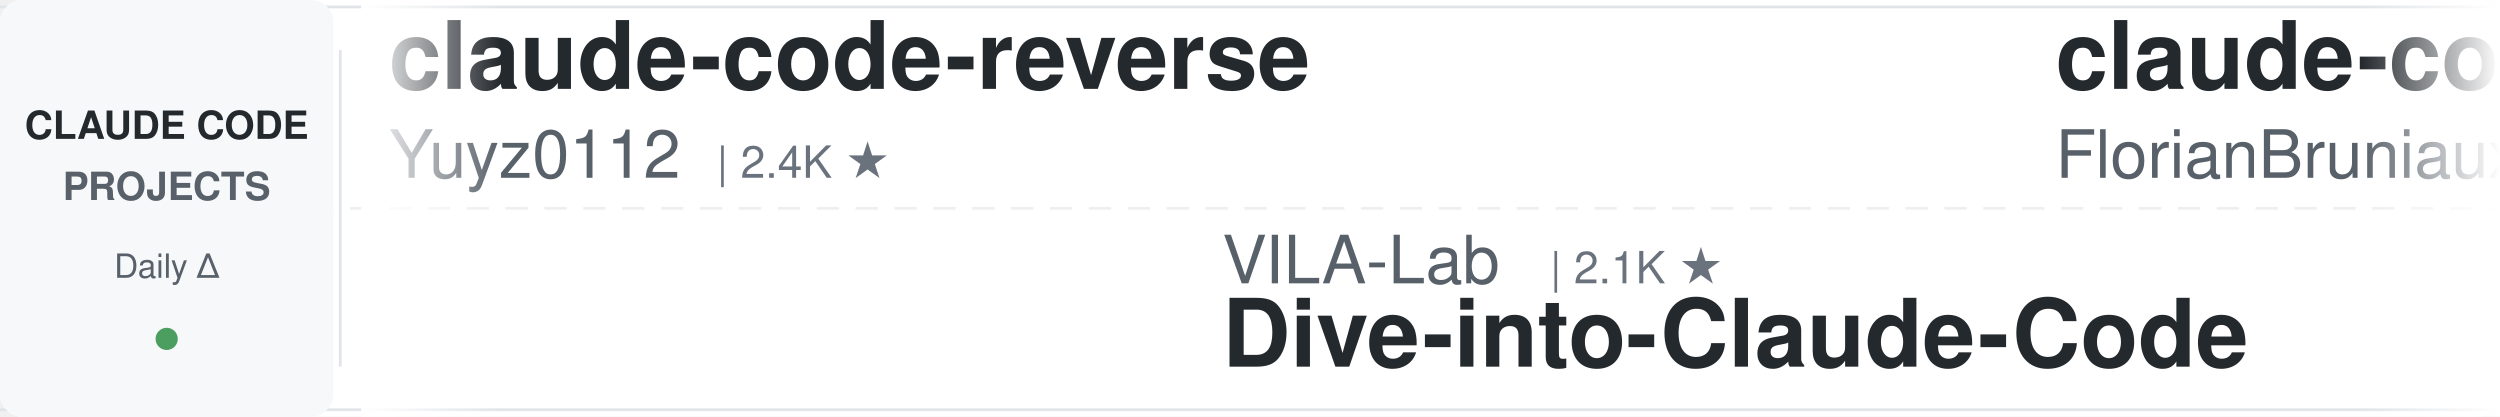
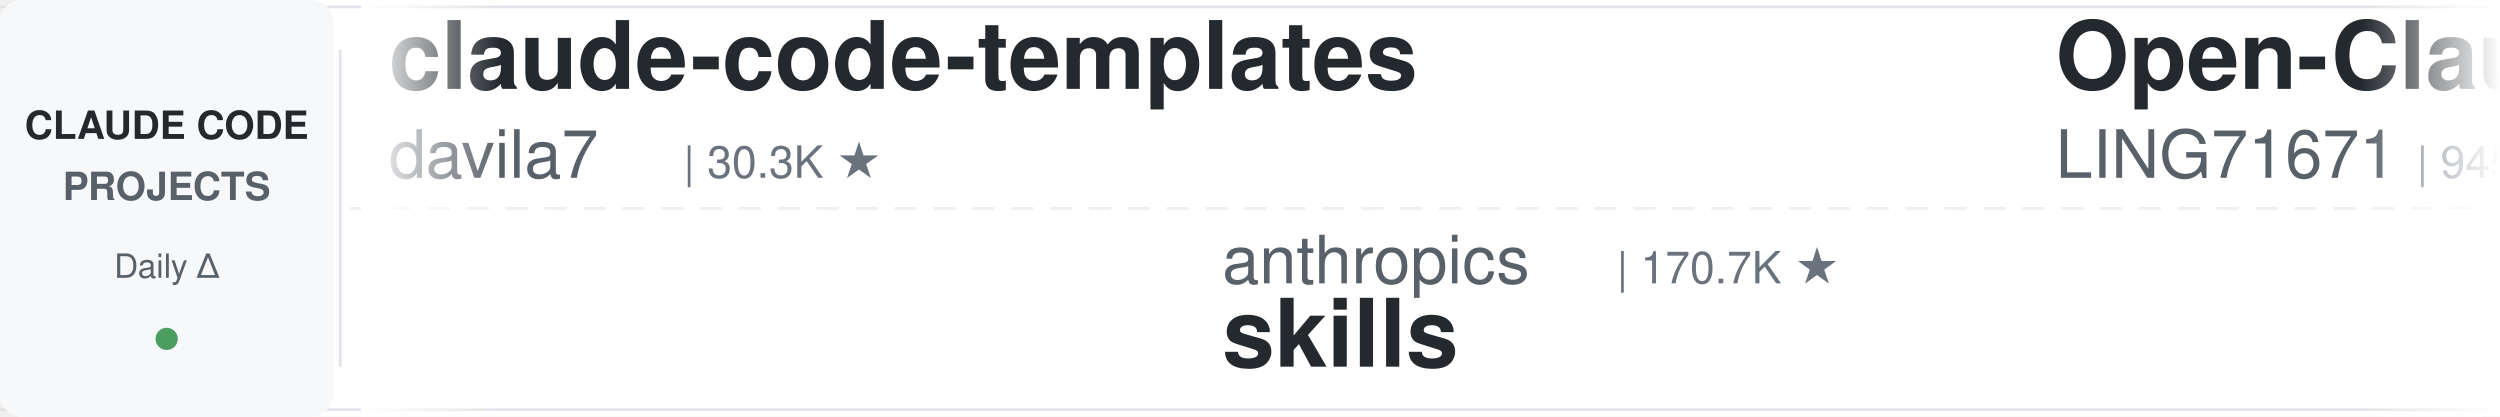
<svg xmlns="http://www.w3.org/2000/svg" width="900" height="150">
  <defs>
    <linearGradient id="leftFade" x1="0%" y1="0%" x2="100%" y2="0%">
      <stop offset="0%" style="stop-color:#ffffff;stop-opacity:1" />
      <stop offset="100%" style="stop-color:#ffffff;stop-opacity:0" />
    </linearGradient>
    <linearGradient id="rightFade" x1="0%" y1="0%" x2="100%" y2="0%">
      <stop offset="0%" style="stop-color:#ffffff;stop-opacity:0" />
      <stop offset="100%" style="stop-color:#ffffff;stop-opacity:1" />
    </linearGradient>
  </defs>
  <rect width="900" height="150" fill="#ffffff" rx="8" />
  <rect x="0" y="2" width="900" height="1" fill="#e1e4e8" />
  <rect x="0" y="147" width="900" height="1" fill="#e1e4e8" />
  <line x1="0" y1="75" x2="900" y2="75" stroke="#e1e4e8" stroke-width="1" stroke-dasharray="8 6" opacity="0.6" />
  <rect x="0" y="0" width="120" height="150" fill="#f6f8fa" rx="8" />
  <text x="60" y="50" font-family="-apple-system, BlinkMacSystemFont, 'Segoe UI', Helvetica, Arial, sans-serif" font-size="14" font-weight="600" fill="#24292e" text-anchor="middle">CLAUDE CODE</text>
  <text x="60" y="72" font-family="-apple-system, BlinkMacSystemFont, 'Segoe UI', Helvetica, Arial, sans-serif" font-size="14" font-weight="600" fill="#586069" text-anchor="middle">PROJECTS</text>
  <text x="60" y="100" font-family="-apple-system, BlinkMacSystemFont, 'Segoe UI', Helvetica, Arial, sans-serif" font-size="12" font-weight="500" fill="#586069" text-anchor="middle">Daily Δ</text>
  <circle cx="60" cy="122" r="4" fill="#22863a" opacity="0.8" />
  <rect x="122" y="18" width="1" height="114" fill="#e1e4e8" />
  <clipPath id="tickerClip">
    <rect x="130" y="0" width="770" height="150" />
  </clipPath>
  <g clip-path="url(#tickerClip)">
    <g id="tickerItems">
      <animateTransform attributeName="transform" attributeType="XML" type="translate" from="0 0" to="-3000 0" dur="54s" repeatCount="indefinite" />
      <g transform="translate(0, 0)">
-         <text x="140" y="32" font-family="-apple-system, BlinkMacSystemFont, 'Segoe UI', Helvetica, Arial, sans-serif" font-size="34" font-weight="600" fill="#24292e">claude-code-reverse</text>
-         <text x="140" y="64" font-family="-apple-system, BlinkMacSystemFont, 'Segoe UI', Helvetica, Arial, sans-serif" font-size="24" font-weight="400" fill="#586069">Yuyz0112</text>
-         <text x="258" y="64" font-family="-apple-system, BlinkMacSystemFont, 'Segoe UI', Helvetica, Arial, sans-serif" font-size="16" font-weight="500" fill="#6a737d">| 2.4K ★</text>
+         <text x="140" y="32" font-family="-apple-system, BlinkMacSystemFont, 'Segoe UI', Helvetica, Arial, sans-serif" font-size="34" font-weight="600" fill="#24292e">claude-code-templates</text>
+         <text x="140" y="64" font-family="-apple-system, BlinkMacSystemFont, 'Segoe UI', Helvetica, Arial, sans-serif" font-size="24" font-weight="400" fill="#586069">davila7</text>
+         <text x="246" y="64" font-family="-apple-system, BlinkMacSystemFont, 'Segoe UI', Helvetica, Arial, sans-serif" font-size="16" font-weight="500" fill="#6a737d">| 30.3K ★</text>
      </g>
      <g transform="translate(300, 0)">
-         <text x="140" y="102" font-family="-apple-system, BlinkMacSystemFont, 'Segoe UI', Helvetica, Arial, sans-serif" font-size="24" font-weight="400" fill="#586069">VILA-Lab</text>
-         <text x="258" y="102" font-family="-apple-system, BlinkMacSystemFont, 'Segoe UI', Helvetica, Arial, sans-serif" font-size="16" font-weight="500" fill="#6a737d">| 2.1K ★</text>
-         <text x="140" y="132" font-family="-apple-system, BlinkMacSystemFont, 'Segoe UI', Helvetica, Arial, sans-serif" font-size="34" font-weight="600" fill="#24292e">Dive-into-Claude-Code</text>
-       </g>
-       <g transform="translate(600, 0)">
-         <text x="140" y="32" font-family="-apple-system, BlinkMacSystemFont, 'Segoe UI', Helvetica, Arial, sans-serif" font-size="34" font-weight="600" fill="#24292e">claude-code-ultimate-gui...</text>
-         <text x="140" y="64" font-family="-apple-system, BlinkMacSystemFont, 'Segoe UI', Helvetica, Arial, sans-serif" font-size="24" font-weight="400" fill="#586069">FlorianBruniaux</text>
-         <text x="342" y="64" font-family="-apple-system, BlinkMacSystemFont, 'Segoe UI', Helvetica, Arial, sans-serif" font-size="16" font-weight="500" fill="#6a737d">| 5.8K ★</text>
-       </g>
-       <g transform="translate(900, 0)">
-         <text x="140" y="102" font-family="-apple-system, BlinkMacSystemFont, 'Segoe UI', Helvetica, Arial, sans-serif" font-size="24" font-weight="400" fill="#586069">Chachamaru127</text>
-         <text x="318" y="102" font-family="-apple-system, BlinkMacSystemFont, 'Segoe UI', Helvetica, Arial, sans-serif" font-size="16" font-weight="500" fill="#6a737d">| 3.1K ★</text>
-         <text x="140" y="132" font-family="-apple-system, BlinkMacSystemFont, 'Segoe UI', Helvetica, Arial, sans-serif" font-size="34" font-weight="600" fill="#24292e">claude-code-harness</text>
-       </g>
-       <g transform="translate(1200, 0)">
-         <text x="140" y="32" font-family="-apple-system, BlinkMacSystemFont, 'Segoe UI', Helvetica, Arial, sans-serif" font-size="34" font-weight="600" fill="#24292e">claude-code-skills</text>
-         <text x="140" y="64" font-family="-apple-system, BlinkMacSystemFont, 'Segoe UI', Helvetica, Arial, sans-serif" font-size="24" font-weight="400" fill="#586069">daymade</text>
-         <text x="246" y="64" font-family="-apple-system, BlinkMacSystemFont, 'Segoe UI', Helvetica, Arial, sans-serif" font-size="16" font-weight="500" fill="#6a737d">| 1.3K ★</text>
-       </g>
-       <g transform="translate(1500, 0)">
-         <text x="140" y="102" font-family="-apple-system, BlinkMacSystemFont, 'Segoe UI', Helvetica, Arial, sans-serif" font-size="24" font-weight="400" fill="#586069">Alishahryar1</text>
-         <text x="306" y="102" font-family="-apple-system, BlinkMacSystemFont, 'Segoe UI', Helvetica, Arial, sans-serif" font-size="16" font-weight="500" fill="#6a737d">| 46.3K ★</text>
-         <text x="140" y="132" font-family="-apple-system, BlinkMacSystemFont, 'Segoe UI', Helvetica, Arial, sans-serif" font-size="34" font-weight="600" fill="#24292e">free-claude-code</text>
-       </g>
-       <g transform="translate(1800, 0)">
-         <text x="140" y="32" font-family="-apple-system, BlinkMacSystemFont, 'Segoe UI', Helvetica, Arial, sans-serif" font-size="34" font-weight="600" fill="#24292e">learn-claude-code</text>
-         <text x="140" y="64" font-family="-apple-system, BlinkMacSystemFont, 'Segoe UI', Helvetica, Arial, sans-serif" font-size="24" font-weight="400" fill="#586069">shareAI-lab</text>
-         <text x="294" y="64" font-family="-apple-system, BlinkMacSystemFont, 'Segoe UI', Helvetica, Arial, sans-serif" font-size="16" font-weight="500" fill="#6a737d">| 74.8K ★</text>
-       </g>
-       <g transform="translate(2100, 0)">
-         <text x="140" y="102" font-family="-apple-system, BlinkMacSystemFont, 'Segoe UI', Helvetica, Arial, sans-serif" font-size="24" font-weight="400" fill="#586069">nicedreamzapp</text>
-         <text x="318" y="102" font-family="-apple-system, BlinkMacSystemFont, 'Segoe UI', Helvetica, Arial, sans-serif" font-size="16" font-weight="500" fill="#6a737d">| 3.2K ★</text>
-         <text x="140" y="132" font-family="-apple-system, BlinkMacSystemFont, 'Segoe UI', Helvetica, Arial, sans-serif" font-size="34" font-weight="600" fill="#24292e">claude-code-local</text>
-       </g>
-       <g transform="translate(2400, 0)">
-         <text x="140" y="32" font-family="-apple-system, BlinkMacSystemFont, 'Segoe UI', Helvetica, Arial, sans-serif" font-size="34" font-weight="600" fill="#24292e">claude-code-telegram</text>
-         <text x="140" y="64" font-family="-apple-system, BlinkMacSystemFont, 'Segoe UI', Helvetica, Arial, sans-serif" font-size="24" font-weight="400" fill="#586069">RichardAtCT</text>
-         <text x="294" y="64" font-family="-apple-system, BlinkMacSystemFont, 'Segoe UI', Helvetica, Arial, sans-serif" font-size="16" font-weight="500" fill="#6a737d">| 2.8K ★</text>
-       </g>
-       <g transform="translate(2700, 0)">
        <text x="140" y="102" font-family="-apple-system, BlinkMacSystemFont, 'Segoe UI', Helvetica, Arial, sans-serif" font-size="24" font-weight="400" fill="#586069">anthropics</text>
        <text x="282" y="102" font-family="-apple-system, BlinkMacSystemFont, 'Segoe UI', Helvetica, Arial, sans-serif" font-size="16" font-weight="500" fill="#6a737d">| 170.7K ★</text>
        <text x="140" y="132" font-family="-apple-system, BlinkMacSystemFont, 'Segoe UI', Helvetica, Arial, sans-serif" font-size="34" font-weight="600" fill="#24292e">skills</text>
      </g>
+       <g transform="translate(600, 0)">
+         <text x="140" y="32" font-family="-apple-system, BlinkMacSystemFont, 'Segoe UI', Helvetica, Arial, sans-serif" font-size="34" font-weight="600" fill="#24292e">Open-ClaudeCode</text>
+         <text x="140" y="64" font-family="-apple-system, BlinkMacSystemFont, 'Segoe UI', Helvetica, Arial, sans-serif" font-size="24" font-weight="400" fill="#586069">LING71671</text>
+         <text x="270" y="64" font-family="-apple-system, BlinkMacSystemFont, 'Segoe UI', Helvetica, Arial, sans-serif" font-size="16" font-weight="500" fill="#6a737d">| 945 ★</text>
+       </g>
+       <g transform="translate(900, 0)">
+         <text x="140" y="102" font-family="-apple-system, BlinkMacSystemFont, 'Segoe UI', Helvetica, Arial, sans-serif" font-size="24" font-weight="400" fill="#586069">1rgs</text>
+         <text x="210" y="102" font-family="-apple-system, BlinkMacSystemFont, 'Segoe UI', Helvetica, Arial, sans-serif" font-size="16" font-weight="500" fill="#6a737d">| 3.7K ★</text>
+         <text x="140" y="132" font-family="-apple-system, BlinkMacSystemFont, 'Segoe UI', Helvetica, Arial, sans-serif" font-size="34" font-weight="600" fill="#24292e">claude-code-proxy</text>
+       </g>
+       <g transform="translate(1200, 0)">
+         <text x="140" y="32" font-family="-apple-system, BlinkMacSystemFont, 'Segoe UI', Helvetica, Arial, sans-serif" font-size="34" font-weight="600" fill="#24292e">claude-code-source</text>
+         <text x="140" y="64" font-family="-apple-system, BlinkMacSystemFont, 'Segoe UI', Helvetica, Arial, sans-serif" font-size="24" font-weight="400" fill="#586069">hangsman</text>
+         <text x="258" y="64" font-family="-apple-system, BlinkMacSystemFont, 'Segoe UI', Helvetica, Arial, sans-serif" font-size="16" font-weight="500" fill="#6a737d">| 790 ★</text>
+       </g>
+       <g transform="translate(1500, 0)">
+         <text x="140" y="102" font-family="-apple-system, BlinkMacSystemFont, 'Segoe UI', Helvetica, Arial, sans-serif" font-size="24" font-weight="400" fill="#586069">oboard</text>
+         <text x="234" y="102" font-family="-apple-system, BlinkMacSystemFont, 'Segoe UI', Helvetica, Arial, sans-serif" font-size="16" font-weight="500" fill="#6a737d">| 3.3K ★</text>
+         <text x="140" y="132" font-family="-apple-system, BlinkMacSystemFont, 'Segoe UI', Helvetica, Arial, sans-serif" font-size="34" font-weight="600" fill="#24292e">claude-code-rev</text>
+       </g>
+       <g transform="translate(1800, 0)">
+         <text x="140" y="32" font-family="-apple-system, BlinkMacSystemFont, 'Segoe UI', Helvetica, Arial, sans-serif" font-size="34" font-weight="600" fill="#24292e">arcads-claude-code</text>
+         <text x="140" y="64" font-family="-apple-system, BlinkMacSystemFont, 'Segoe UI', Helvetica, Arial, sans-serif" font-size="24" font-weight="400" fill="#586069">krusemediallc</text>
+         <text x="318" y="64" font-family="-apple-system, BlinkMacSystemFont, 'Segoe UI', Helvetica, Arial, sans-serif" font-size="16" font-weight="500" fill="#6a737d">| 1.4K ★</text>
+       </g>
+       <g transform="translate(2100, 0)">
+         <text x="140" y="102" font-family="-apple-system, BlinkMacSystemFont, 'Segoe UI', Helvetica, Arial, sans-serif" font-size="24" font-weight="400" fill="#586069">anthropics</text>
+         <text x="282" y="102" font-family="-apple-system, BlinkMacSystemFont, 'Segoe UI', Helvetica, Arial, sans-serif" font-size="16" font-weight="500" fill="#6a737d">| 6.0K ★</text>
+         <text x="140" y="132" font-family="-apple-system, BlinkMacSystemFont, 'Segoe UI', Helvetica, Arial, sans-serif" font-size="34" font-weight="600" fill="#24292e">claude-code-security-rev...</text>
+       </g>
+       <g transform="translate(2400, 0)">
+         <text x="140" y="32" font-family="-apple-system, BlinkMacSystemFont, 'Segoe UI', Helvetica, Arial, sans-serif" font-size="34" font-weight="600" fill="#24292e">claude-code-guide</text>
+         <text x="140" y="64" font-family="-apple-system, BlinkMacSystemFont, 'Segoe UI', Helvetica, Arial, sans-serif" font-size="24" font-weight="400" fill="#586069">zebbern</text>
+         <text x="246" y="64" font-family="-apple-system, BlinkMacSystemFont, 'Segoe UI', Helvetica, Arial, sans-serif" font-size="16" font-weight="500" fill="#6a737d">| 4.6K ★</text>
+       </g>
+       <g transform="translate(2700, 0)">
+         <text x="140" y="102" font-family="-apple-system, BlinkMacSystemFont, 'Segoe UI', Helvetica, Arial, sans-serif" font-size="24" font-weight="400" fill="#586069">ponponon</text>
+         <text x="258" y="102" font-family="-apple-system, BlinkMacSystemFont, 'Segoe UI', Helvetica, Arial, sans-serif" font-size="16" font-weight="500" fill="#6a737d">| 2.3K ★</text>
+         <text x="140" y="132" font-family="-apple-system, BlinkMacSystemFont, 'Segoe UI', Helvetica, Arial, sans-serif" font-size="34" font-weight="600" fill="#24292e">claude_code_src</text>
+       </g>
      <g transform="translate(3000, 0)">
-         <text x="140" y="32" font-family="-apple-system, BlinkMacSystemFont, 'Segoe UI', Helvetica, Arial, sans-serif" font-size="34" font-weight="600" fill="#24292e">claude-code-reverse</text>
-         <text x="140" y="64" font-family="-apple-system, BlinkMacSystemFont, 'Segoe UI', Helvetica, Arial, sans-serif" font-size="24" font-weight="400" fill="#586069">Yuyz0112</text>
-         <text x="258" y="64" font-family="-apple-system, BlinkMacSystemFont, 'Segoe UI', Helvetica, Arial, sans-serif" font-size="16" font-weight="500" fill="#6a737d">| 2.4K ★</text>
+         <text x="140" y="32" font-family="-apple-system, BlinkMacSystemFont, 'Segoe UI', Helvetica, Arial, sans-serif" font-size="34" font-weight="600" fill="#24292e">claude-code-templates</text>
+         <text x="140" y="64" font-family="-apple-system, BlinkMacSystemFont, 'Segoe UI', Helvetica, Arial, sans-serif" font-size="24" font-weight="400" fill="#586069">davila7</text>
+         <text x="246" y="64" font-family="-apple-system, BlinkMacSystemFont, 'Segoe UI', Helvetica, Arial, sans-serif" font-size="16" font-weight="500" fill="#6a737d">| 30.3K ★</text>
      </g>
      <g transform="translate(3300, 0)">
-         <text x="140" y="102" font-family="-apple-system, BlinkMacSystemFont, 'Segoe UI', Helvetica, Arial, sans-serif" font-size="24" font-weight="400" fill="#586069">VILA-Lab</text>
-         <text x="258" y="102" font-family="-apple-system, BlinkMacSystemFont, 'Segoe UI', Helvetica, Arial, sans-serif" font-size="16" font-weight="500" fill="#6a737d">| 2.1K ★</text>
-         <text x="140" y="132" font-family="-apple-system, BlinkMacSystemFont, 'Segoe UI', Helvetica, Arial, sans-serif" font-size="34" font-weight="600" fill="#24292e">Dive-into-Claude-Code</text>
+         <text x="140" y="102" font-family="-apple-system, BlinkMacSystemFont, 'Segoe UI', Helvetica, Arial, sans-serif" font-size="24" font-weight="400" fill="#586069">anthropics</text>
+         <text x="282" y="102" font-family="-apple-system, BlinkMacSystemFont, 'Segoe UI', Helvetica, Arial, sans-serif" font-size="16" font-weight="500" fill="#6a737d">| 170.7K ★</text>
+         <text x="140" y="132" font-family="-apple-system, BlinkMacSystemFont, 'Segoe UI', Helvetica, Arial, sans-serif" font-size="34" font-weight="600" fill="#24292e">skills</text>
      </g>
      <g transform="translate(3600, 0)">
-         <text x="140" y="32" font-family="-apple-system, BlinkMacSystemFont, 'Segoe UI', Helvetica, Arial, sans-serif" font-size="34" font-weight="600" fill="#24292e">claude-code-ultimate-gui...</text>
-         <text x="140" y="64" font-family="-apple-system, BlinkMacSystemFont, 'Segoe UI', Helvetica, Arial, sans-serif" font-size="24" font-weight="400" fill="#586069">FlorianBruniaux</text>
-         <text x="342" y="64" font-family="-apple-system, BlinkMacSystemFont, 'Segoe UI', Helvetica, Arial, sans-serif" font-size="16" font-weight="500" fill="#6a737d">| 5.8K ★</text>
+         <text x="140" y="32" font-family="-apple-system, BlinkMacSystemFont, 'Segoe UI', Helvetica, Arial, sans-serif" font-size="34" font-weight="600" fill="#24292e">Open-ClaudeCode</text>
+         <text x="140" y="64" font-family="-apple-system, BlinkMacSystemFont, 'Segoe UI', Helvetica, Arial, sans-serif" font-size="24" font-weight="400" fill="#586069">LING71671</text>
+         <text x="270" y="64" font-family="-apple-system, BlinkMacSystemFont, 'Segoe UI', Helvetica, Arial, sans-serif" font-size="16" font-weight="500" fill="#6a737d">| 945 ★</text>
      </g>
      <g transform="translate(3900, 0)">
-         <text x="140" y="102" font-family="-apple-system, BlinkMacSystemFont, 'Segoe UI', Helvetica, Arial, sans-serif" font-size="24" font-weight="400" fill="#586069">Chachamaru127</text>
-         <text x="318" y="102" font-family="-apple-system, BlinkMacSystemFont, 'Segoe UI', Helvetica, Arial, sans-serif" font-size="16" font-weight="500" fill="#6a737d">| 3.1K ★</text>
-         <text x="140" y="132" font-family="-apple-system, BlinkMacSystemFont, 'Segoe UI', Helvetica, Arial, sans-serif" font-size="34" font-weight="600" fill="#24292e">claude-code-harness</text>
+         <text x="140" y="102" font-family="-apple-system, BlinkMacSystemFont, 'Segoe UI', Helvetica, Arial, sans-serif" font-size="24" font-weight="400" fill="#586069">1rgs</text>
+         <text x="210" y="102" font-family="-apple-system, BlinkMacSystemFont, 'Segoe UI', Helvetica, Arial, sans-serif" font-size="16" font-weight="500" fill="#6a737d">| 3.7K ★</text>
+         <text x="140" y="132" font-family="-apple-system, BlinkMacSystemFont, 'Segoe UI', Helvetica, Arial, sans-serif" font-size="34" font-weight="600" fill="#24292e">claude-code-proxy</text>
      </g>
    </g>
  </g>
  <rect x="130" y="0" width="50" height="150" fill="url(#leftFade)" />
  <rect x="850" y="0" width="50" height="150" fill="url(#rightFade)" />
</svg>
